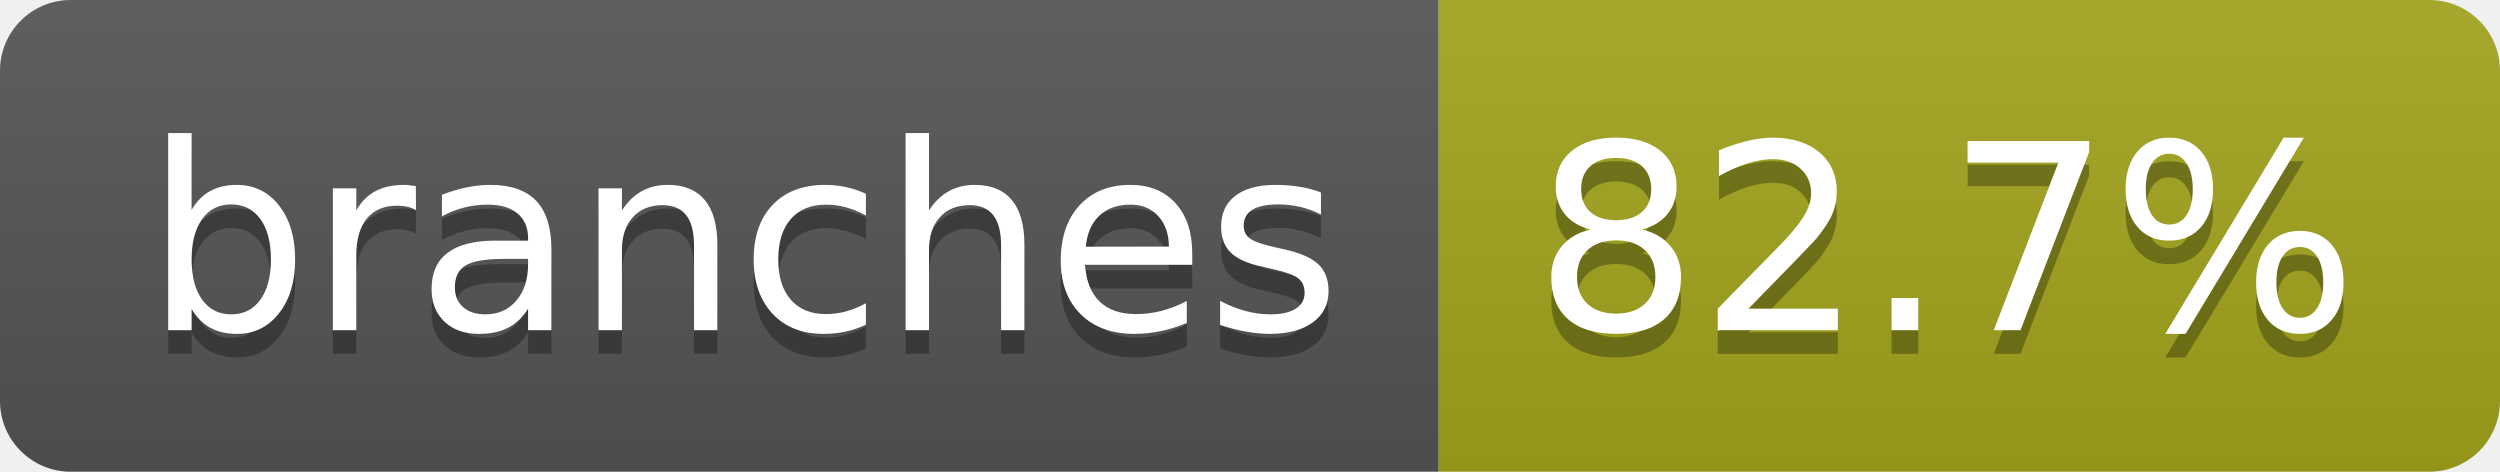
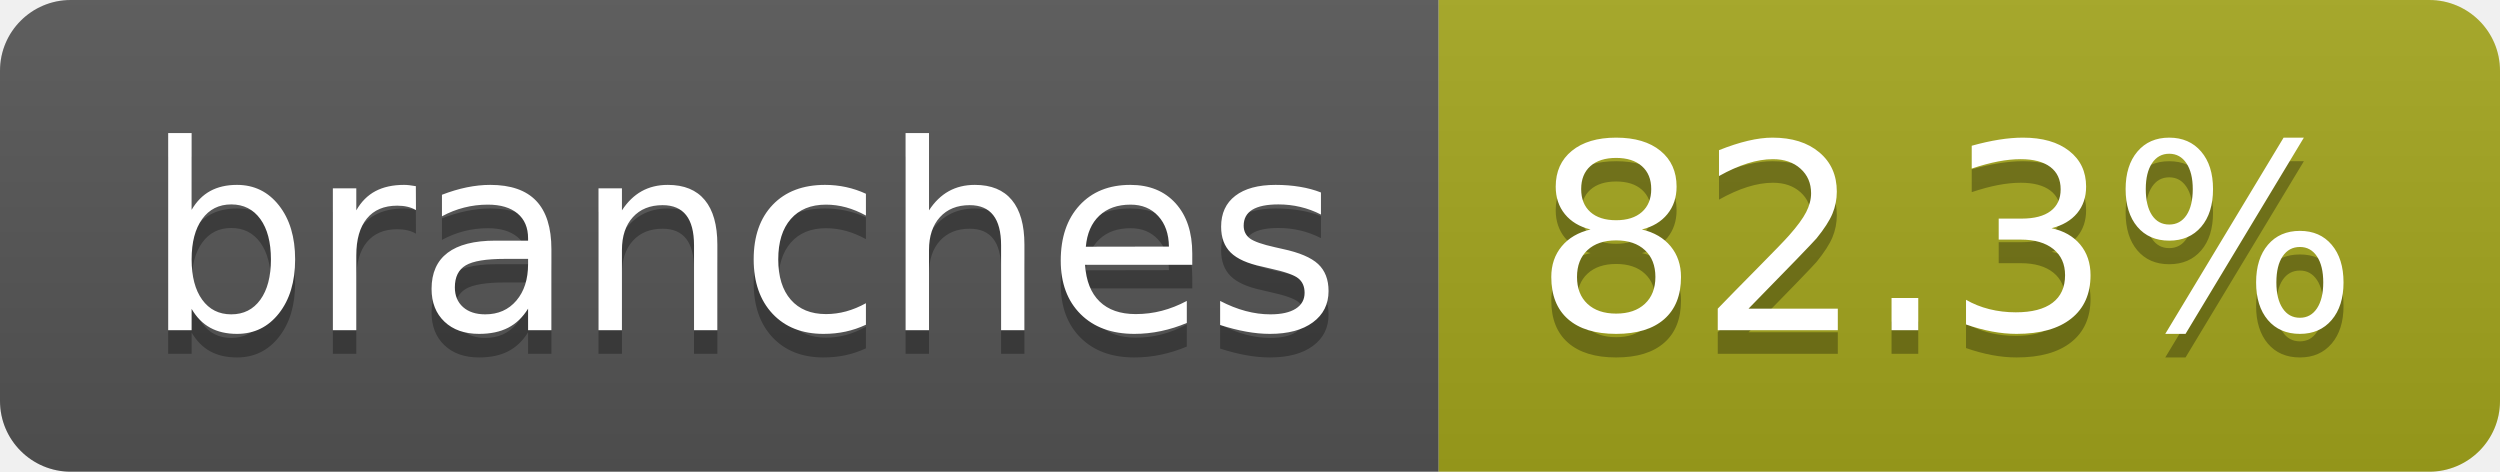
- <svg xmlns="http://www.w3.org/2000/svg" width="106" height="20" role="img" aria-label="branches: 82.7%">
+ <svg xmlns="http://www.w3.org/2000/svg" width="106" height="20" role="img" aria-label="branches: 82.3%">
  <linearGradient id="s" x2="0" y2="100%">
    <stop offset="0" stop-color="#bbb" stop-opacity=".1" />
    <stop offset="1" stop-opacity=".1" />
  </linearGradient>
  <clipPath id="r">
    <rect width="106" height="20" rx="3" fill="#fff" />
  </clipPath>
  <g clip-path="url(#r)">
    <rect width="61" height="20" fill="#555" />
    <rect x="61" width="45" height="20" fill="#a4a61d" />
    <rect width="106" height="20" fill="url(#s)" />
  </g>
  <g fill="#fff" text-anchor="middle" font-family="Verdana,Geneva,DejaVu Sans,sans-serif" text-rendering="geometricPrecision" font-size="110">
    <text aria-hidden="true" x="315" y="150" fill="#010101" fill-opacity=".3" transform="scale(.1)" textLength="507">branches</text>
    <text x="315" y="140" transform="scale(.1)" fill="#fff" textLength="507">branches</text>
-     <text aria-hidden="true" x="825" y="150" fill="#010101" fill-opacity=".3" transform="scale(.1)" textLength="350">82.7%</text>
-     <text x="825" y="140" transform="scale(.1)" fill="#fff" textLength="350">82.7%</text>
+     <text aria-hidden="true" x="825" y="150" fill="#010101" fill-opacity=".3" transform="scale(.1)" textLength="350">82.3%</text>
+     <text x="825" y="140" transform="scale(.1)" fill="#fff" textLength="350">82.3%</text>
  </g>
</svg>
